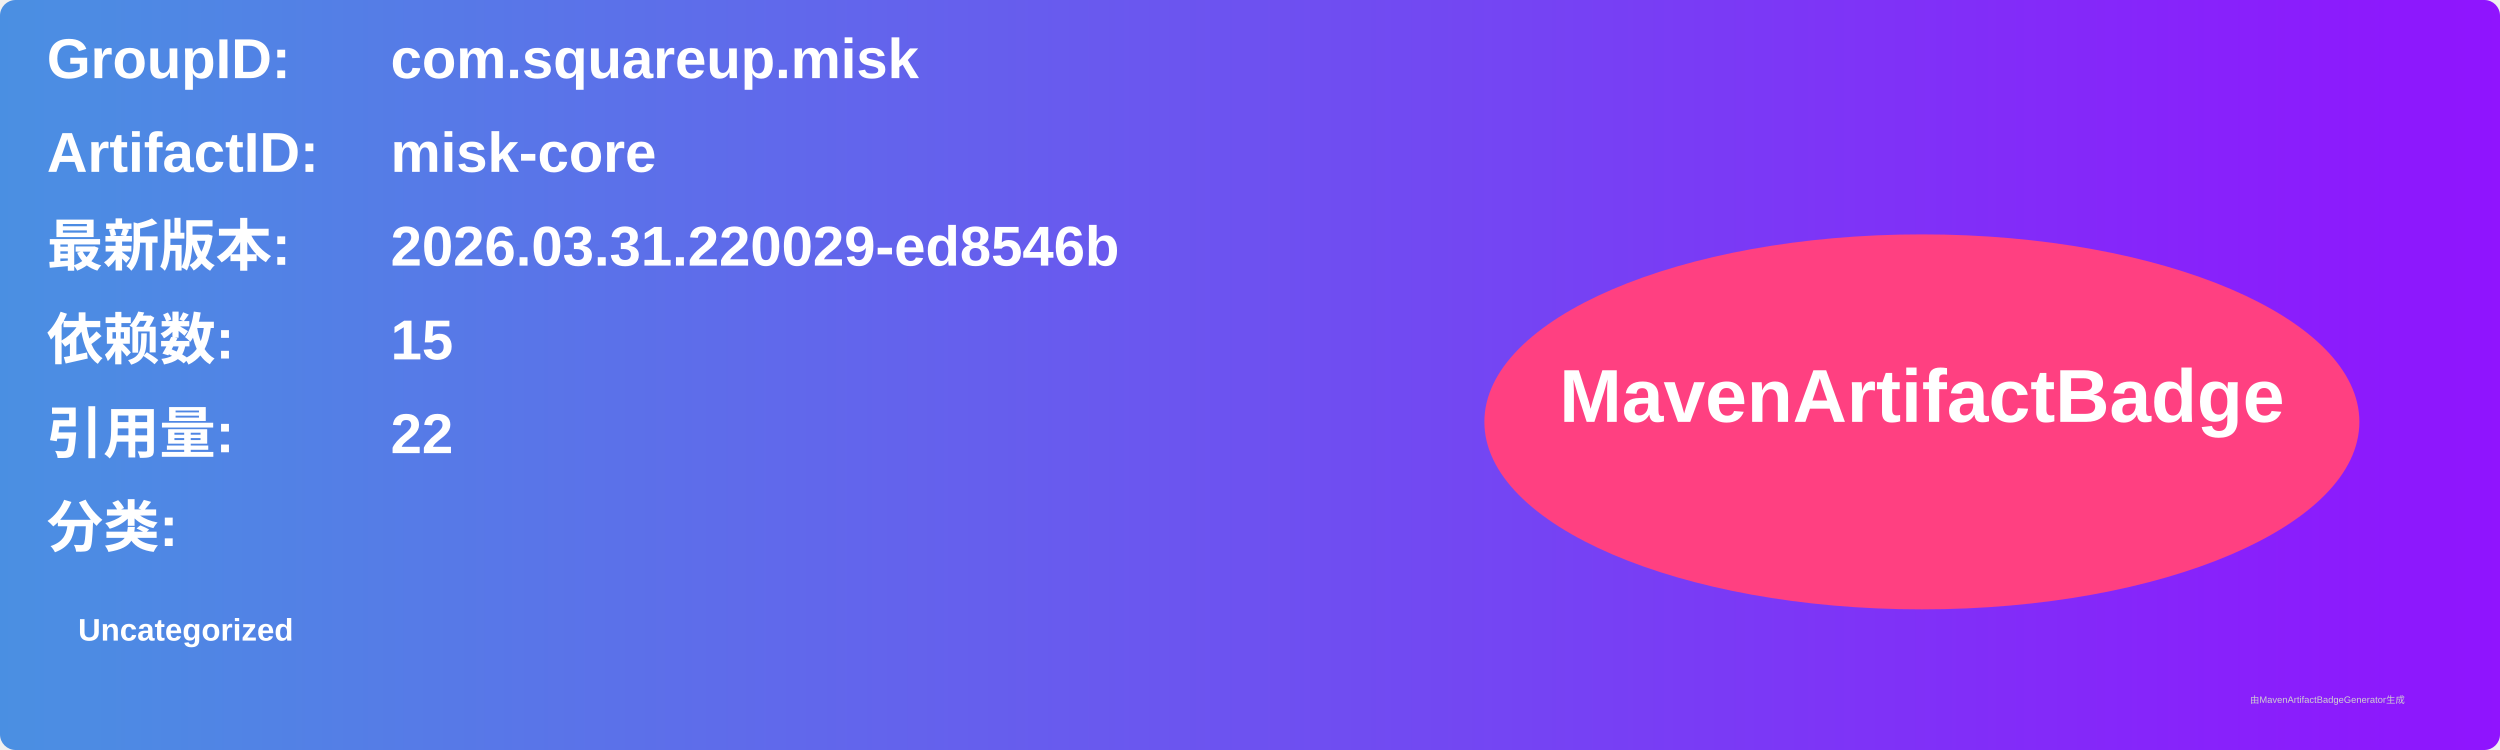
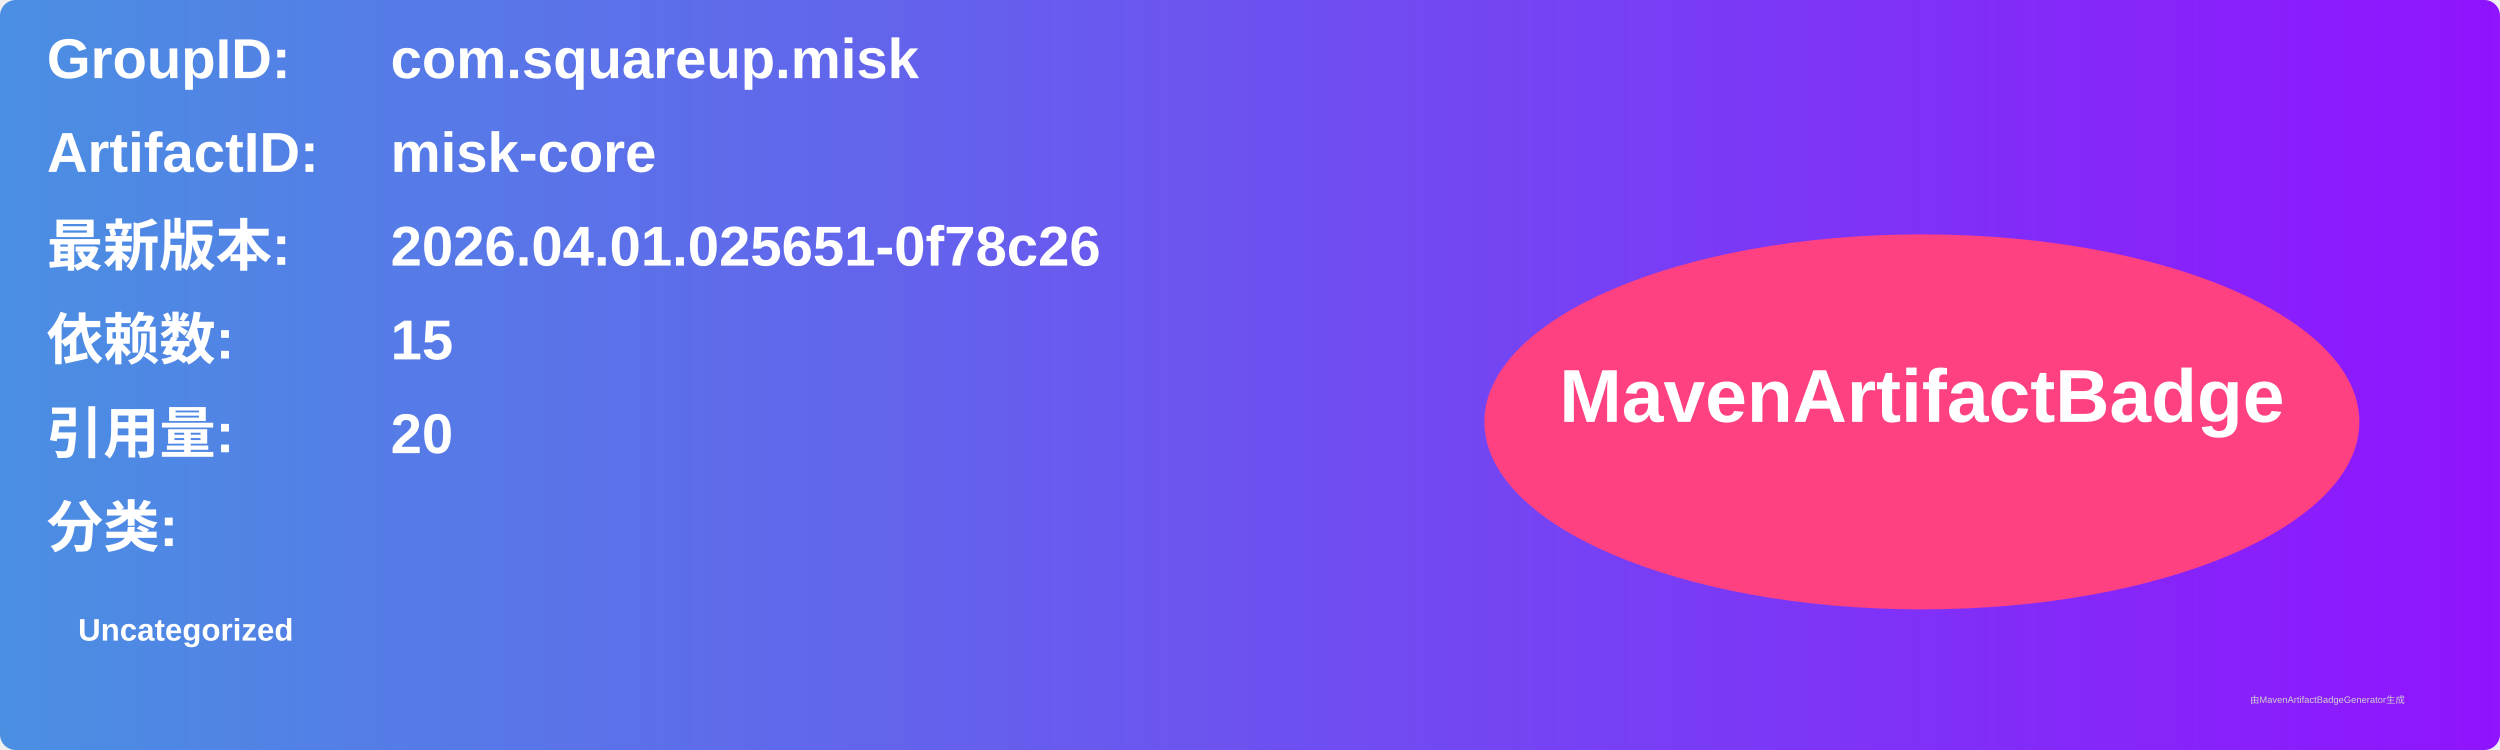
<svg xmlns="http://www.w3.org/2000/svg" width="800" height="240" viewBox="0 0 800 240">
  <linearGradient id="grad" x1="0%" y1="0%" x2="100%" y2="0%">
    <stop offset="0%" stop-color="#4a90e2" />
    <stop offset="100%" stop-color="#9013fe" />
  </linearGradient>
  <rect width="100%" height="100%" rx="5" ry="5" fill="url(#grad)" />
  <g transform="translate(15, 15)">
    <text x="0" y="10" font-family="Arial" font-size="18" fill="white" font-weight="bold" width="260">GroupID:</text>
    <text x="110" y="10" font-family="Arial" font-size="18" fill="white" font-weight="bold" width="460">com.squareup.misk</text>
    <text x="0" y="40" font-family="Arial" font-size="18" fill="white" font-weight="bold" width="260">ArtifactID:</text>
    <text x="110" y="40" font-family="Arial" font-size="18" fill="white" font-weight="bold" width="460">misk-core</text>
    <text x="0" y="70" font-family="Arial" font-size="18" fill="white" font-weight="bold">最新版本:</text>
    <text x="110" y="70" font-family="Arial" font-size="18" fill="white" font-weight="bold">
-       <tspan font-weight="bold">2026.03.31.220029-ed8546b</tspan>
+       <tspan font-weight="bold">2026.04.01.025651-0f78c26</tspan>
    </text>
    <text x="0" y="100" font-family="Arial" font-size="18" fill="white" font-weight="bold">依赖数: </text>
    <text x="110" y="100" font-family="Arial" font-size="18" fill="white">
      <tspan font-weight="bold">15</tspan>
    </text>
    <text x="0" y="130" font-family="Arial" font-size="18" fill="white" font-weight="bold">引用量: </text>
    <text x="110" y="130" font-family="Arial" font-size="18" fill="white">
-       <tspan font-weight="bold">22</tspan>
+       <tspan font-weight="bold">20</tspan>
    </text>
    <text x="0" y="160" font-family="Arial" font-size="18" fill="white" font-weight="bold">分类:</text>
    <text x="10" y="190" font-family="Arial" font-size="10" fill="white">
      <tspan font-weight="bold">Uncategorized</tspan>
    </text>
    <ellipse cx="600" cy="120" rx="140" ry="60" fill="#ff4081" />
    <text x="600" y="120" text-anchor="middle" font-family="Arial" font-size="24" fill="white" font-weight="bold">MavenArtifactBadge</text>
  </g>
  <text x="720" y="225" font-family="Arial" font-size="3" fill="#d0d0d0">由MavenArtifactBadgeGenerator生成</text>
</svg>
